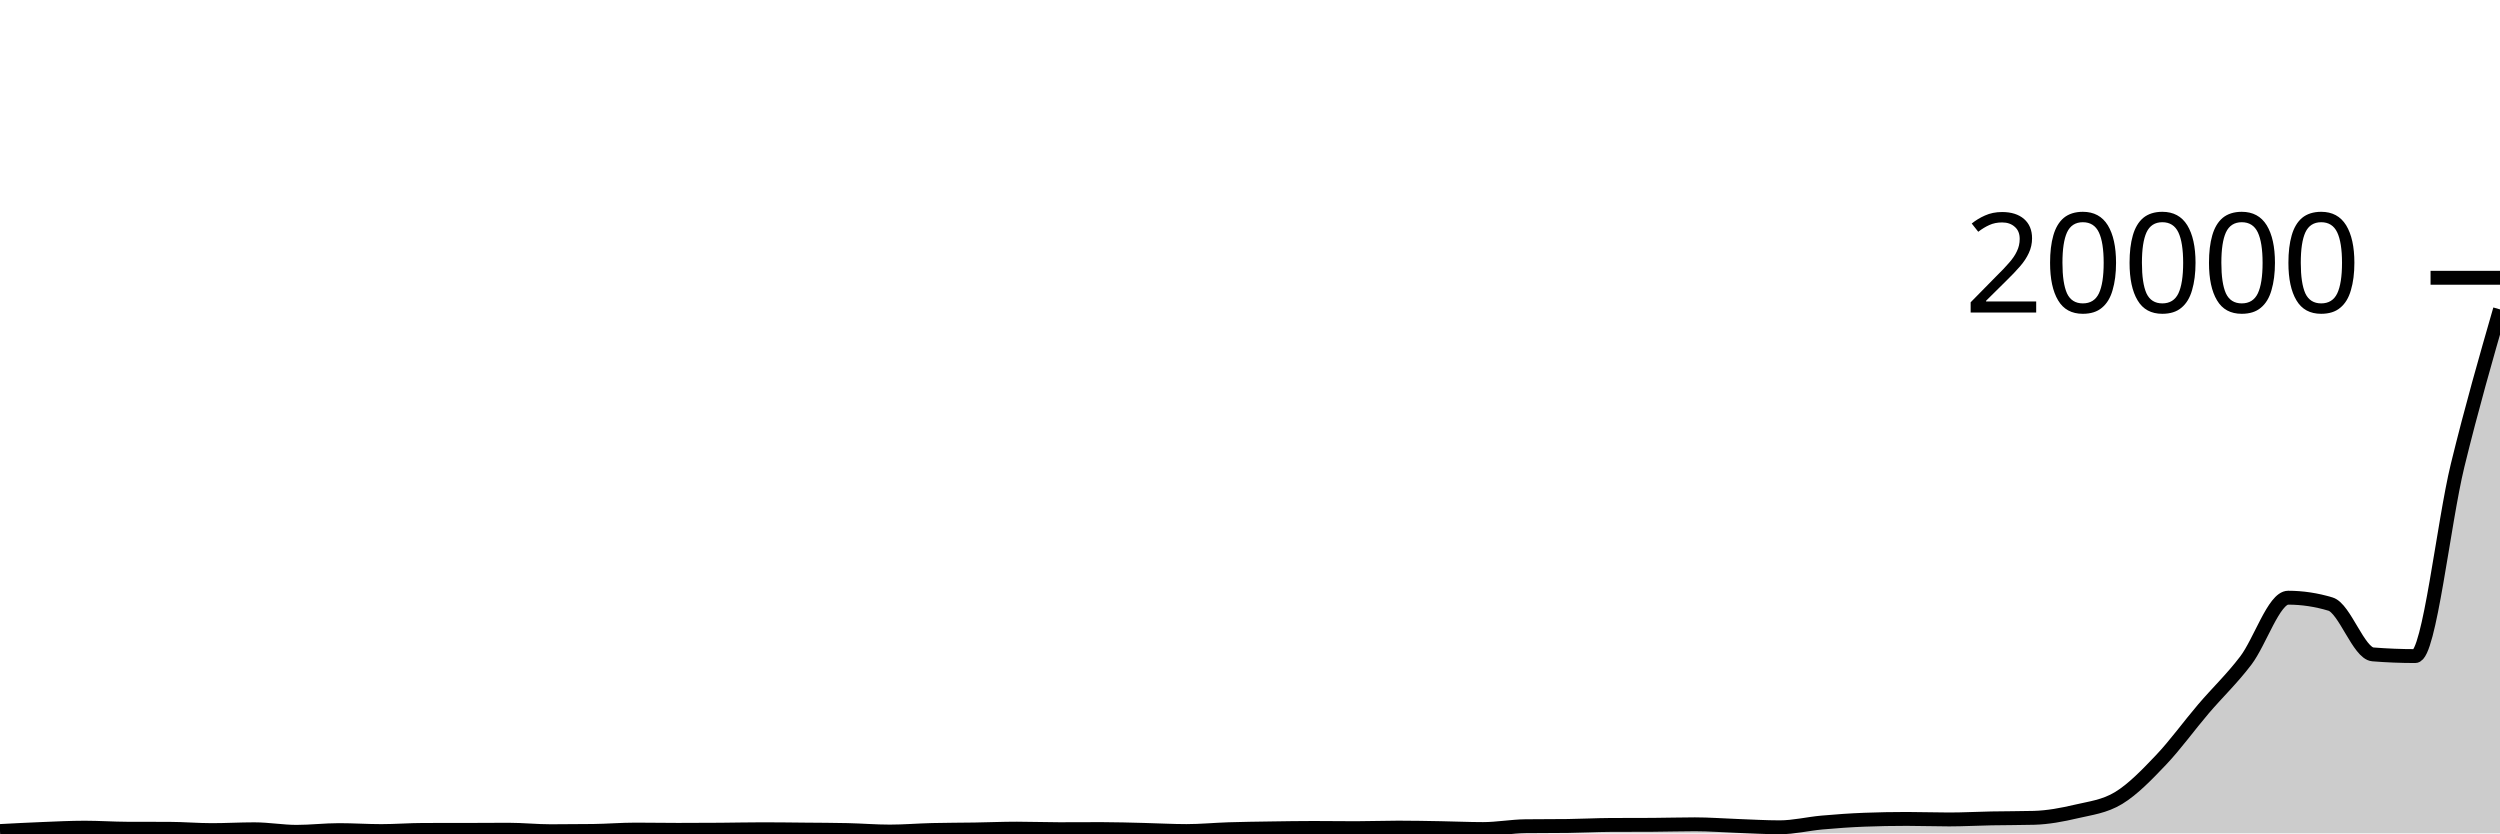
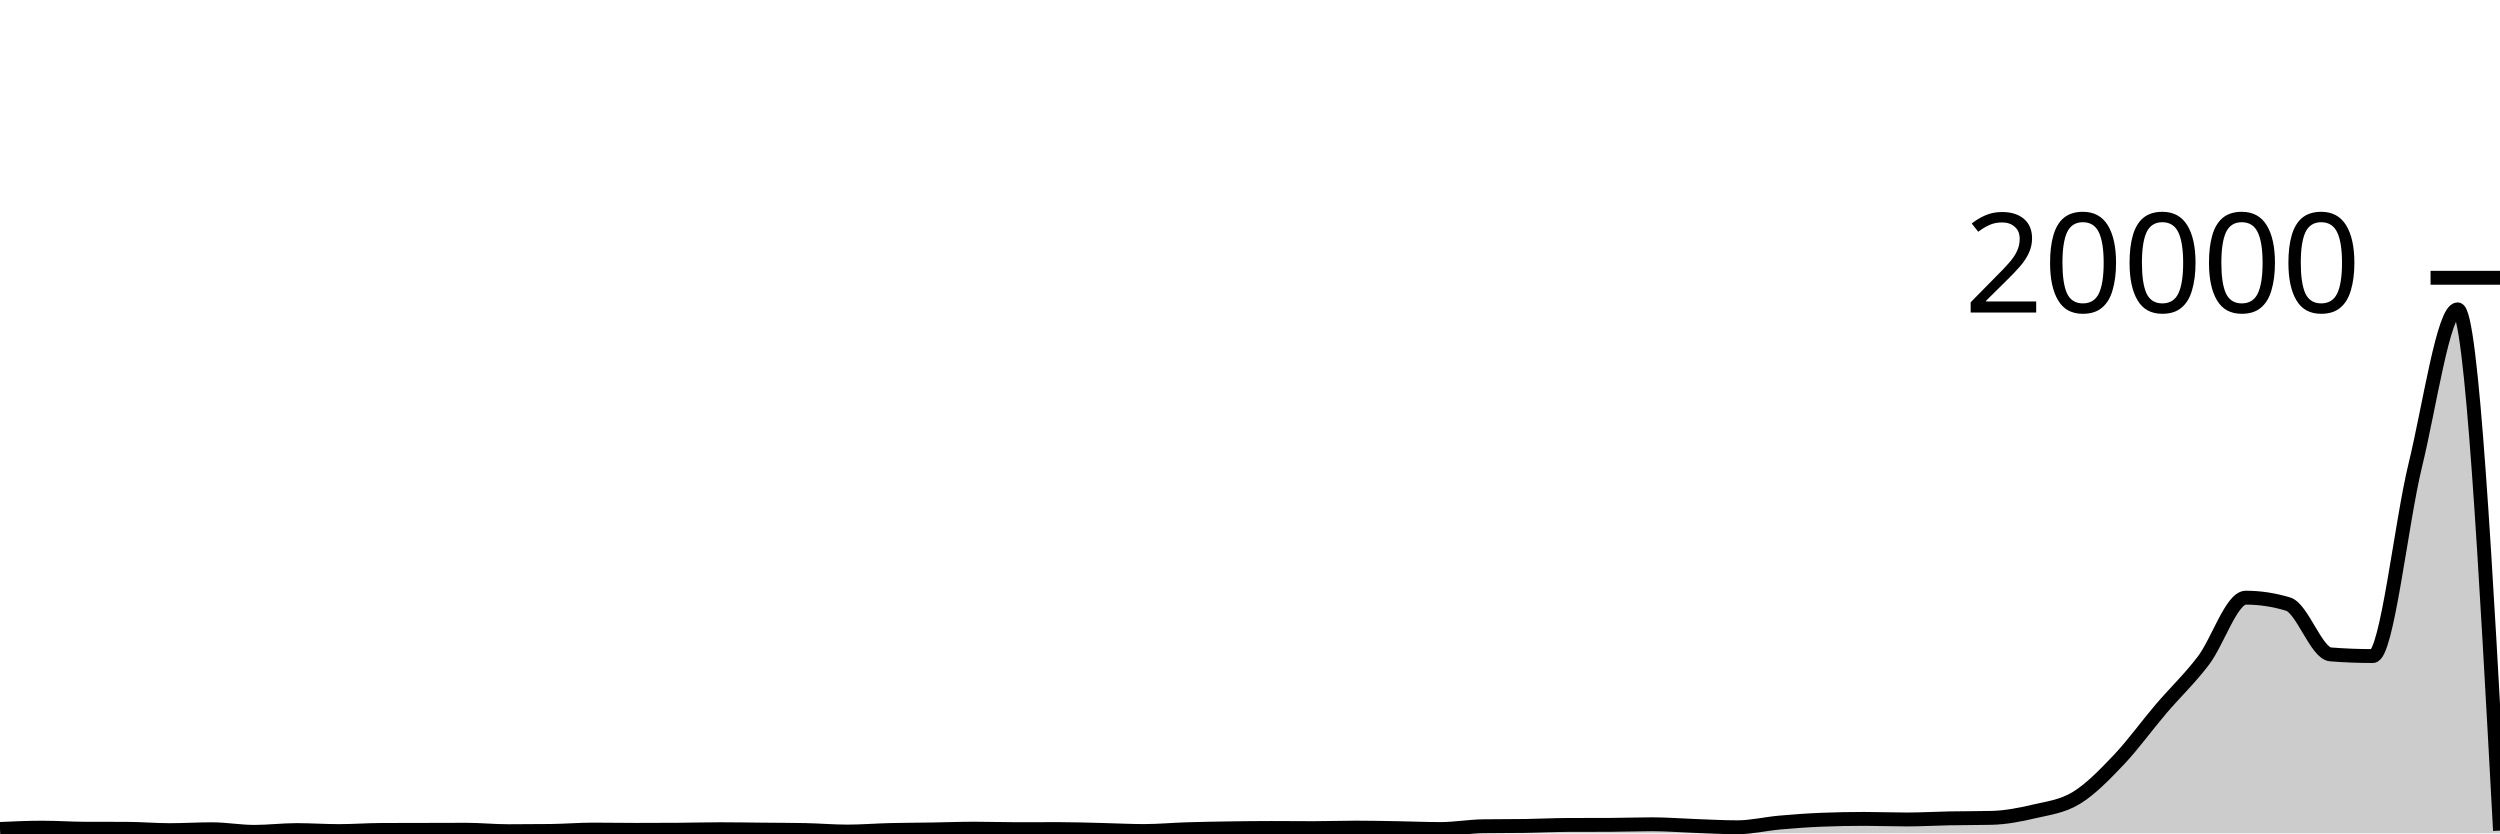
<svg xmlns="http://www.w3.org/2000/svg" viewBox="0 0 180 60">
  <g transform="translate(0,20)">
-     <path class="area" fill="rgba(0, 0, 0, 0.2)" d="M0,39.834C1.017,39.78,2.034,39.726,3.051,39.686C4.068,39.646,5.085,39.592,6.102,39.592C7.119,39.592,8.136,39.664,9.153,39.668C10.169,39.672,11.186,39.67,12.203,39.674C13.22,39.678,14.237,39.768,15.254,39.768C16.271,39.768,17.288,39.708,18.305,39.708C19.322,39.708,20.339,39.892,21.356,39.892C22.373,39.892,23.39,39.768,24.407,39.768C25.424,39.768,26.441,39.838,27.458,39.838C28.475,39.838,29.492,39.755,30.508,39.754C31.525,39.753,32.542,39.753,33.559,39.752C34.576,39.751,35.593,39.74,36.61,39.74C37.627,39.74,38.644,39.848,39.661,39.848C40.678,39.848,41.695,39.841,42.712,39.828C43.729,39.815,44.746,39.73,45.763,39.73C46.78,39.73,47.797,39.75,48.814,39.75C49.831,39.75,50.847,39.745,51.864,39.738C52.881,39.731,53.898,39.706,54.915,39.706C55.932,39.706,56.949,39.72,57.966,39.73C58.983,39.74,60,39.741,61.017,39.764C62.034,39.787,63.051,39.872,64.068,39.872C65.085,39.872,66.102,39.785,67.119,39.76C68.136,39.735,69.153,39.738,70.169,39.722C71.186,39.706,72.203,39.662,73.22,39.662C74.237,39.662,75.254,39.702,76.271,39.702C77.288,39.702,78.305,39.694,79.322,39.694C80.339,39.694,81.356,39.728,82.373,39.752C83.39,39.776,84.407,39.836,85.424,39.836C86.441,39.836,87.458,39.736,88.475,39.704C89.492,39.672,90.508,39.659,91.525,39.644C92.542,39.629,93.559,39.612,94.576,39.612C95.593,39.612,96.61,39.628,97.627,39.628C98.644,39.628,99.661,39.588,100.678,39.588C101.695,39.588,102.712,39.609,103.729,39.626C104.746,39.643,105.763,39.692,106.78,39.692C107.797,39.692,108.814,39.5,109.831,39.488C110.847,39.476,111.864,39.482,112.881,39.47C113.898,39.458,114.915,39.401,115.932,39.396C116.949,39.391,117.966,39.393,118.983,39.388C120,39.383,121.017,39.35,122.034,39.35C123.051,39.35,124.068,39.43,125.085,39.466C126.102,39.502,127.119,39.566,128.136,39.566C129.153,39.566,130.169,39.313,131.186,39.222C132.203,39.131,133.22,39.059,134.237,39.02C135.254,38.981,136.271,38.962,137.288,38.962C138.305,38.962,139.322,39,140.339,39C141.356,39,142.373,38.943,143.39,38.924C144.407,38.905,145.424,38.911,146.441,38.884C147.458,38.857,148.475,38.664,149.492,38.426C150.508,38.188,151.525,38.074,152.542,37.456C153.559,36.838,154.576,35.785,155.593,34.716C156.61,33.647,157.627,32.236,158.644,31.044C159.661,29.852,160.678,28.899,161.695,27.564C162.712,26.229,163.729,23.034,164.746,23.034C165.763,23.034,166.78,23.187,167.797,23.494C168.814,23.801,169.831,27.035,170.847,27.116C171.864,27.197,172.881,27.238,173.898,27.238C174.915,27.238,175.932,17.664,176.949,13.504C177.966,9.344,178.983,5.81,180,2.276L180,40C178.983,40,177.966,40,176.949,40C175.932,40,174.915,40,173.898,40C172.881,40,171.864,40,170.847,40C169.831,40,168.814,40,167.797,40C166.78,40,165.763,40,164.746,40C163.729,40,162.712,40,161.695,40C160.678,40,159.661,40,158.644,40C157.627,40,156.61,40,155.593,40C154.576,40,153.559,40,152.542,40C151.525,40,150.508,40,149.492,40C148.475,40,147.458,40,146.441,40C145.424,40,144.407,40,143.39,40C142.373,40,141.356,40,140.339,40C139.322,40,138.305,40,137.288,40C136.271,40,135.254,40,134.237,40C133.22,40,132.203,40,131.186,40C130.169,40,129.153,40,128.136,40C127.119,40,126.102,40,125.085,40C124.068,40,123.051,40,122.034,40C121.017,40,120,40,118.983,40C117.966,40,116.949,40,115.932,40C114.915,40,113.898,40,112.881,40C111.864,40,110.847,40,109.831,40C108.814,40,107.797,40,106.78,40C105.763,40,104.746,40,103.729,40C102.712,40,101.695,40,100.678,40C99.661,40,98.644,40,97.627,40C96.61,40,95.593,40,94.576,40C93.559,40,92.542,40,91.525,40C90.508,40,89.492,40,88.475,40C87.458,40,86.441,40,85.424,40C84.407,40,83.39,40,82.373,40C81.356,40,80.339,40,79.322,40C78.305,40,77.288,40,76.271,40C75.254,40,74.237,40,73.22,40C72.203,40,71.186,40,70.169,40C69.153,40,68.136,40,67.119,40C66.102,40,65.085,40,64.068,40C63.051,40,62.034,40,61.017,40C60,40,58.983,40,57.966,40C56.949,40,55.932,40,54.915,40C53.898,40,52.881,40,51.864,40C50.847,40,49.831,40,48.814,40C47.797,40,46.78,40,45.763,40C44.746,40,43.729,40,42.712,40C41.695,40,40.678,40,39.661,40C38.644,40,37.627,40,36.61,40C35.593,40,34.576,40,33.559,40C32.542,40,31.525,40,30.508,40C29.492,40,28.475,40,27.458,40C26.441,40,25.424,40,24.407,40C23.39,40,22.373,40,21.356,40C20.339,40,19.322,40,18.305,40C17.288,40,16.271,40,15.254,40C14.237,40,13.22,40,12.203,40C11.186,40,10.169,40,9.153,40C8.136,40,7.119,40,6.102,40C5.085,40,4.068,40,3.051,40C2.034,40,1.017,40,0,40Z" />
-     <path class="line" stroke="black" fill="none" d="M0,39.834C1.017,39.78,2.034,39.726,3.051,39.686C4.068,39.646,5.085,39.592,6.102,39.592C7.119,39.592,8.136,39.664,9.153,39.668C10.169,39.672,11.186,39.67,12.203,39.674C13.22,39.678,14.237,39.768,15.254,39.768C16.271,39.768,17.288,39.708,18.305,39.708C19.322,39.708,20.339,39.892,21.356,39.892C22.373,39.892,23.39,39.768,24.407,39.768C25.424,39.768,26.441,39.838,27.458,39.838C28.475,39.838,29.492,39.755,30.508,39.754C31.525,39.753,32.542,39.753,33.559,39.752C34.576,39.751,35.593,39.74,36.61,39.74C37.627,39.74,38.644,39.848,39.661,39.848C40.678,39.848,41.695,39.841,42.712,39.828C43.729,39.815,44.746,39.73,45.763,39.73C46.78,39.73,47.797,39.75,48.814,39.75C49.831,39.75,50.847,39.745,51.864,39.738C52.881,39.731,53.898,39.706,54.915,39.706C55.932,39.706,56.949,39.72,57.966,39.73C58.983,39.74,60,39.741,61.017,39.764C62.034,39.787,63.051,39.872,64.068,39.872C65.085,39.872,66.102,39.785,67.119,39.76C68.136,39.735,69.153,39.738,70.169,39.722C71.186,39.706,72.203,39.662,73.22,39.662C74.237,39.662,75.254,39.702,76.271,39.702C77.288,39.702,78.305,39.694,79.322,39.694C80.339,39.694,81.356,39.728,82.373,39.752C83.39,39.776,84.407,39.836,85.424,39.836C86.441,39.836,87.458,39.736,88.475,39.704C89.492,39.672,90.508,39.659,91.525,39.644C92.542,39.629,93.559,39.612,94.576,39.612C95.593,39.612,96.61,39.628,97.627,39.628C98.644,39.628,99.661,39.588,100.678,39.588C101.695,39.588,102.712,39.609,103.729,39.626C104.746,39.643,105.763,39.692,106.78,39.692C107.797,39.692,108.814,39.5,109.831,39.488C110.847,39.476,111.864,39.482,112.881,39.47C113.898,39.458,114.915,39.401,115.932,39.396C116.949,39.391,117.966,39.393,118.983,39.388C120,39.383,121.017,39.35,122.034,39.35C123.051,39.35,124.068,39.43,125.085,39.466C126.102,39.502,127.119,39.566,128.136,39.566C129.153,39.566,130.169,39.313,131.186,39.222C132.203,39.131,133.22,39.059,134.237,39.02C135.254,38.981,136.271,38.962,137.288,38.962C138.305,38.962,139.322,39,140.339,39C141.356,39,142.373,38.943,143.39,38.924C144.407,38.905,145.424,38.911,146.441,38.884C147.458,38.857,148.475,38.664,149.492,38.426C150.508,38.188,151.525,38.074,152.542,37.456C153.559,36.838,154.576,35.785,155.593,34.716C156.61,33.647,157.627,32.236,158.644,31.044C159.661,29.852,160.678,28.899,161.695,27.564C162.712,26.229,163.729,23.034,164.746,23.034C165.763,23.034,166.78,23.187,167.797,23.494C168.814,23.801,169.831,27.035,170.847,27.116C171.864,27.197,172.881,27.238,173.898,27.238C174.915,27.238,175.932,17.664,176.949,13.504C177.966,9.344,178.983,5.81,180,2.276" />
+     <path class="area" fill="rgba(0, 0, 0, 0.2)" d="M0,39.684C1.017,39.638,2.034,39.592,3.051,39.592C4.068,39.592,5.085,39.664,6.102,39.668C7.119,39.672,8.136,39.67,9.153,39.674C10.169,39.678,11.186,39.77,12.203,39.77C13.22,39.77,14.237,39.706,15.254,39.706C16.271,39.706,17.288,39.894,18.305,39.894C19.322,39.894,20.339,39.766,21.356,39.766C22.373,39.766,23.39,39.838,24.407,39.838C25.424,39.838,26.441,39.76,27.458,39.756C28.475,39.752,29.492,39.752,30.508,39.75C31.525,39.748,32.542,39.742,33.559,39.742C34.576,39.742,35.593,39.846,36.61,39.846C37.627,39.846,38.644,39.84,39.661,39.828C40.678,39.816,41.695,39.73,42.712,39.73C43.729,39.73,44.746,39.75,45.763,39.75C46.78,39.75,47.797,39.747,48.814,39.74C49.831,39.733,50.847,39.704,51.864,39.704C52.881,39.704,53.898,39.722,54.915,39.732C55.932,39.742,56.949,39.742,57.966,39.762C58.983,39.782,60,39.872,61.017,39.872C62.034,39.872,63.051,39.787,64.068,39.762C65.085,39.737,66.102,39.736,67.119,39.72C68.136,39.704,69.153,39.664,70.169,39.664C71.186,39.664,72.203,39.7,73.22,39.7C74.237,39.7,75.254,39.694,76.271,39.694C77.288,39.694,78.305,39.731,79.322,39.754C80.339,39.777,81.356,39.834,82.373,39.834C83.39,39.834,84.407,39.738,85.424,39.706C86.441,39.674,87.458,39.657,88.475,39.642C89.492,39.627,90.508,39.614,91.525,39.614C92.542,39.614,93.559,39.626,94.576,39.626C95.593,39.626,96.61,39.588,97.627,39.588C98.644,39.588,99.661,39.611,100.678,39.628C101.695,39.645,102.712,39.69,103.729,39.69C104.746,39.69,105.763,39.505,106.78,39.49C107.797,39.475,108.814,39.483,109.831,39.468C110.847,39.453,111.864,39.4,112.881,39.396C113.898,39.392,114.915,39.394,115.932,39.39C116.949,39.386,117.966,39.348,118.983,39.348C120,39.348,121.017,39.432,122.034,39.468C123.051,39.504,124.068,39.564,125.085,39.564C126.102,39.564,127.119,39.315,128.136,39.224C129.153,39.133,130.169,39.06,131.186,39.02C132.203,38.98,133.22,38.96,134.237,38.96C135.254,38.96,136.271,39.002,137.288,39.002C138.305,39.002,139.322,38.941,140.339,38.922C141.356,38.903,142.373,38.91,143.39,38.886C144.407,38.862,145.424,38.665,146.441,38.426C147.458,38.187,148.475,38.072,149.492,37.454C150.508,36.836,151.525,35.787,152.542,34.718C153.559,33.649,154.576,32.234,155.593,31.042C156.61,29.85,157.627,28.901,158.644,27.566C159.661,26.231,160.678,23.032,161.695,23.032C162.712,23.032,163.729,23.187,164.746,23.496C165.763,23.805,166.78,27.036,167.797,27.116C168.814,27.196,169.831,27.236,170.847,27.236C171.864,27.236,172.881,17.666,173.898,13.506C174.915,9.346,175.932,2.274,176.949,2.274C177.966,2.274,178.983,21.038,180,39.802L180,40C178.983,40,177.966,40,176.949,40C175.932,40,174.915,40,173.898,40C172.881,40,171.864,40,170.847,40C169.831,40,168.814,40,167.797,40C166.78,40,165.763,40,164.746,40C163.729,40,162.712,40,161.695,40C160.678,40,159.661,40,158.644,40C157.627,40,156.61,40,155.593,40C154.576,40,153.559,40,152.542,40C151.525,40,150.508,40,149.492,40C148.475,40,147.458,40,146.441,40C145.424,40,144.407,40,143.39,40C142.373,40,141.356,40,140.339,40C139.322,40,138.305,40,137.288,40C136.271,40,135.254,40,134.237,40C133.22,40,132.203,40,131.186,40C130.169,40,129.153,40,128.136,40C127.119,40,126.102,40,125.085,40C124.068,40,123.051,40,122.034,40C121.017,40,120,40,118.983,40C117.966,40,116.949,40,115.932,40C114.915,40,113.898,40,112.881,40C111.864,40,110.847,40,109.831,40C108.814,40,107.797,40,106.78,40C105.763,40,104.746,40,103.729,40C102.712,40,101.695,40,100.678,40C99.661,40,98.644,40,97.627,40C96.61,40,95.593,40,94.576,40C93.559,40,92.542,40,91.525,40C90.508,40,89.492,40,88.475,40C87.458,40,86.441,40,85.424,40C84.407,40,83.39,40,82.373,40C81.356,40,80.339,40,79.322,40C78.305,40,77.288,40,76.271,40C75.254,40,74.237,40,73.22,40C72.203,40,71.186,40,70.169,40C69.153,40,68.136,40,67.119,40C66.102,40,65.085,40,64.068,40C63.051,40,62.034,40,61.017,40C60,40,58.983,40,57.966,40C56.949,40,55.932,40,54.915,40C53.898,40,52.881,40,51.864,40C50.847,40,49.831,40,48.814,40C47.797,40,46.78,40,45.763,40C44.746,40,43.729,40,42.712,40C41.695,40,40.678,40,39.661,40C38.644,40,37.627,40,36.61,40C35.593,40,34.576,40,33.559,40C32.542,40,31.525,40,30.508,40C29.492,40,28.475,40,27.458,40C26.441,40,25.424,40,24.407,40C23.39,40,22.373,40,21.356,40C20.339,40,19.322,40,18.305,40C17.288,40,16.271,40,15.254,40C14.237,40,13.22,40,12.203,40C11.186,40,10.169,40,9.153,40C8.136,40,7.119,40,6.102,40C5.085,40,4.068,40,3.051,40C2.034,40,1.017,40,0,40Z" />
+     <path class="line" stroke="black" fill="none" d="M0,39.684C1.017,39.638,2.034,39.592,3.051,39.592C4.068,39.592,5.085,39.664,6.102,39.668C7.119,39.672,8.136,39.67,9.153,39.674C10.169,39.678,11.186,39.77,12.203,39.77C13.22,39.77,14.237,39.706,15.254,39.706C16.271,39.706,17.288,39.894,18.305,39.894C19.322,39.894,20.339,39.766,21.356,39.766C22.373,39.766,23.39,39.838,24.407,39.838C25.424,39.838,26.441,39.76,27.458,39.756C28.475,39.752,29.492,39.752,30.508,39.75C31.525,39.748,32.542,39.742,33.559,39.742C34.576,39.742,35.593,39.846,36.61,39.846C37.627,39.846,38.644,39.84,39.661,39.828C40.678,39.816,41.695,39.73,42.712,39.73C43.729,39.73,44.746,39.75,45.763,39.75C46.78,39.75,47.797,39.747,48.814,39.74C49.831,39.733,50.847,39.704,51.864,39.704C52.881,39.704,53.898,39.722,54.915,39.732C55.932,39.742,56.949,39.742,57.966,39.762C58.983,39.782,60,39.872,61.017,39.872C62.034,39.872,63.051,39.787,64.068,39.762C65.085,39.737,66.102,39.736,67.119,39.72C68.136,39.704,69.153,39.664,70.169,39.664C71.186,39.664,72.203,39.7,73.22,39.7C74.237,39.7,75.254,39.694,76.271,39.694C77.288,39.694,78.305,39.731,79.322,39.754C80.339,39.777,81.356,39.834,82.373,39.834C83.39,39.834,84.407,39.738,85.424,39.706C86.441,39.674,87.458,39.657,88.475,39.642C89.492,39.627,90.508,39.614,91.525,39.614C92.542,39.614,93.559,39.626,94.576,39.626C95.593,39.626,96.61,39.588,97.627,39.588C98.644,39.588,99.661,39.611,100.678,39.628C101.695,39.645,102.712,39.69,103.729,39.69C104.746,39.69,105.763,39.505,106.78,39.49C107.797,39.475,108.814,39.483,109.831,39.468C110.847,39.453,111.864,39.4,112.881,39.396C113.898,39.392,114.915,39.394,115.932,39.39C116.949,39.386,117.966,39.348,118.983,39.348C120,39.348,121.017,39.432,122.034,39.468C123.051,39.504,124.068,39.564,125.085,39.564C126.102,39.564,127.119,39.315,128.136,39.224C129.153,39.133,130.169,39.06,131.186,39.02C132.203,38.98,133.22,38.96,134.237,38.96C135.254,38.96,136.271,39.002,137.288,39.002C138.305,39.002,139.322,38.941,140.339,38.922C141.356,38.903,142.373,38.91,143.39,38.886C144.407,38.862,145.424,38.665,146.441,38.426C147.458,38.187,148.475,38.072,149.492,37.454C150.508,36.836,151.525,35.787,152.542,34.718C153.559,33.649,154.576,32.234,155.593,31.042C156.61,29.85,157.627,28.901,158.644,27.566C159.661,26.231,160.678,23.032,161.695,23.032C162.712,23.032,163.729,23.187,164.746,23.496C165.763,23.805,166.78,27.036,167.797,27.116C168.814,27.196,169.831,27.236,170.847,27.236C171.864,27.236,172.881,17.666,173.898,13.506C174.915,9.346,175.932,2.274,176.949,2.274C177.966,2.274,178.983,21.038,180,39.802" />
    <path class="axis-ceiling" stroke-width="1" stroke="black" fill="none" d="M175,0L180,0" />
    <text class="axis-ceiling-label" font-family="sans-serif" text-anchor="end" font-size="10px" x="170" y="2.5">20000</text>
  </g>
</svg>
